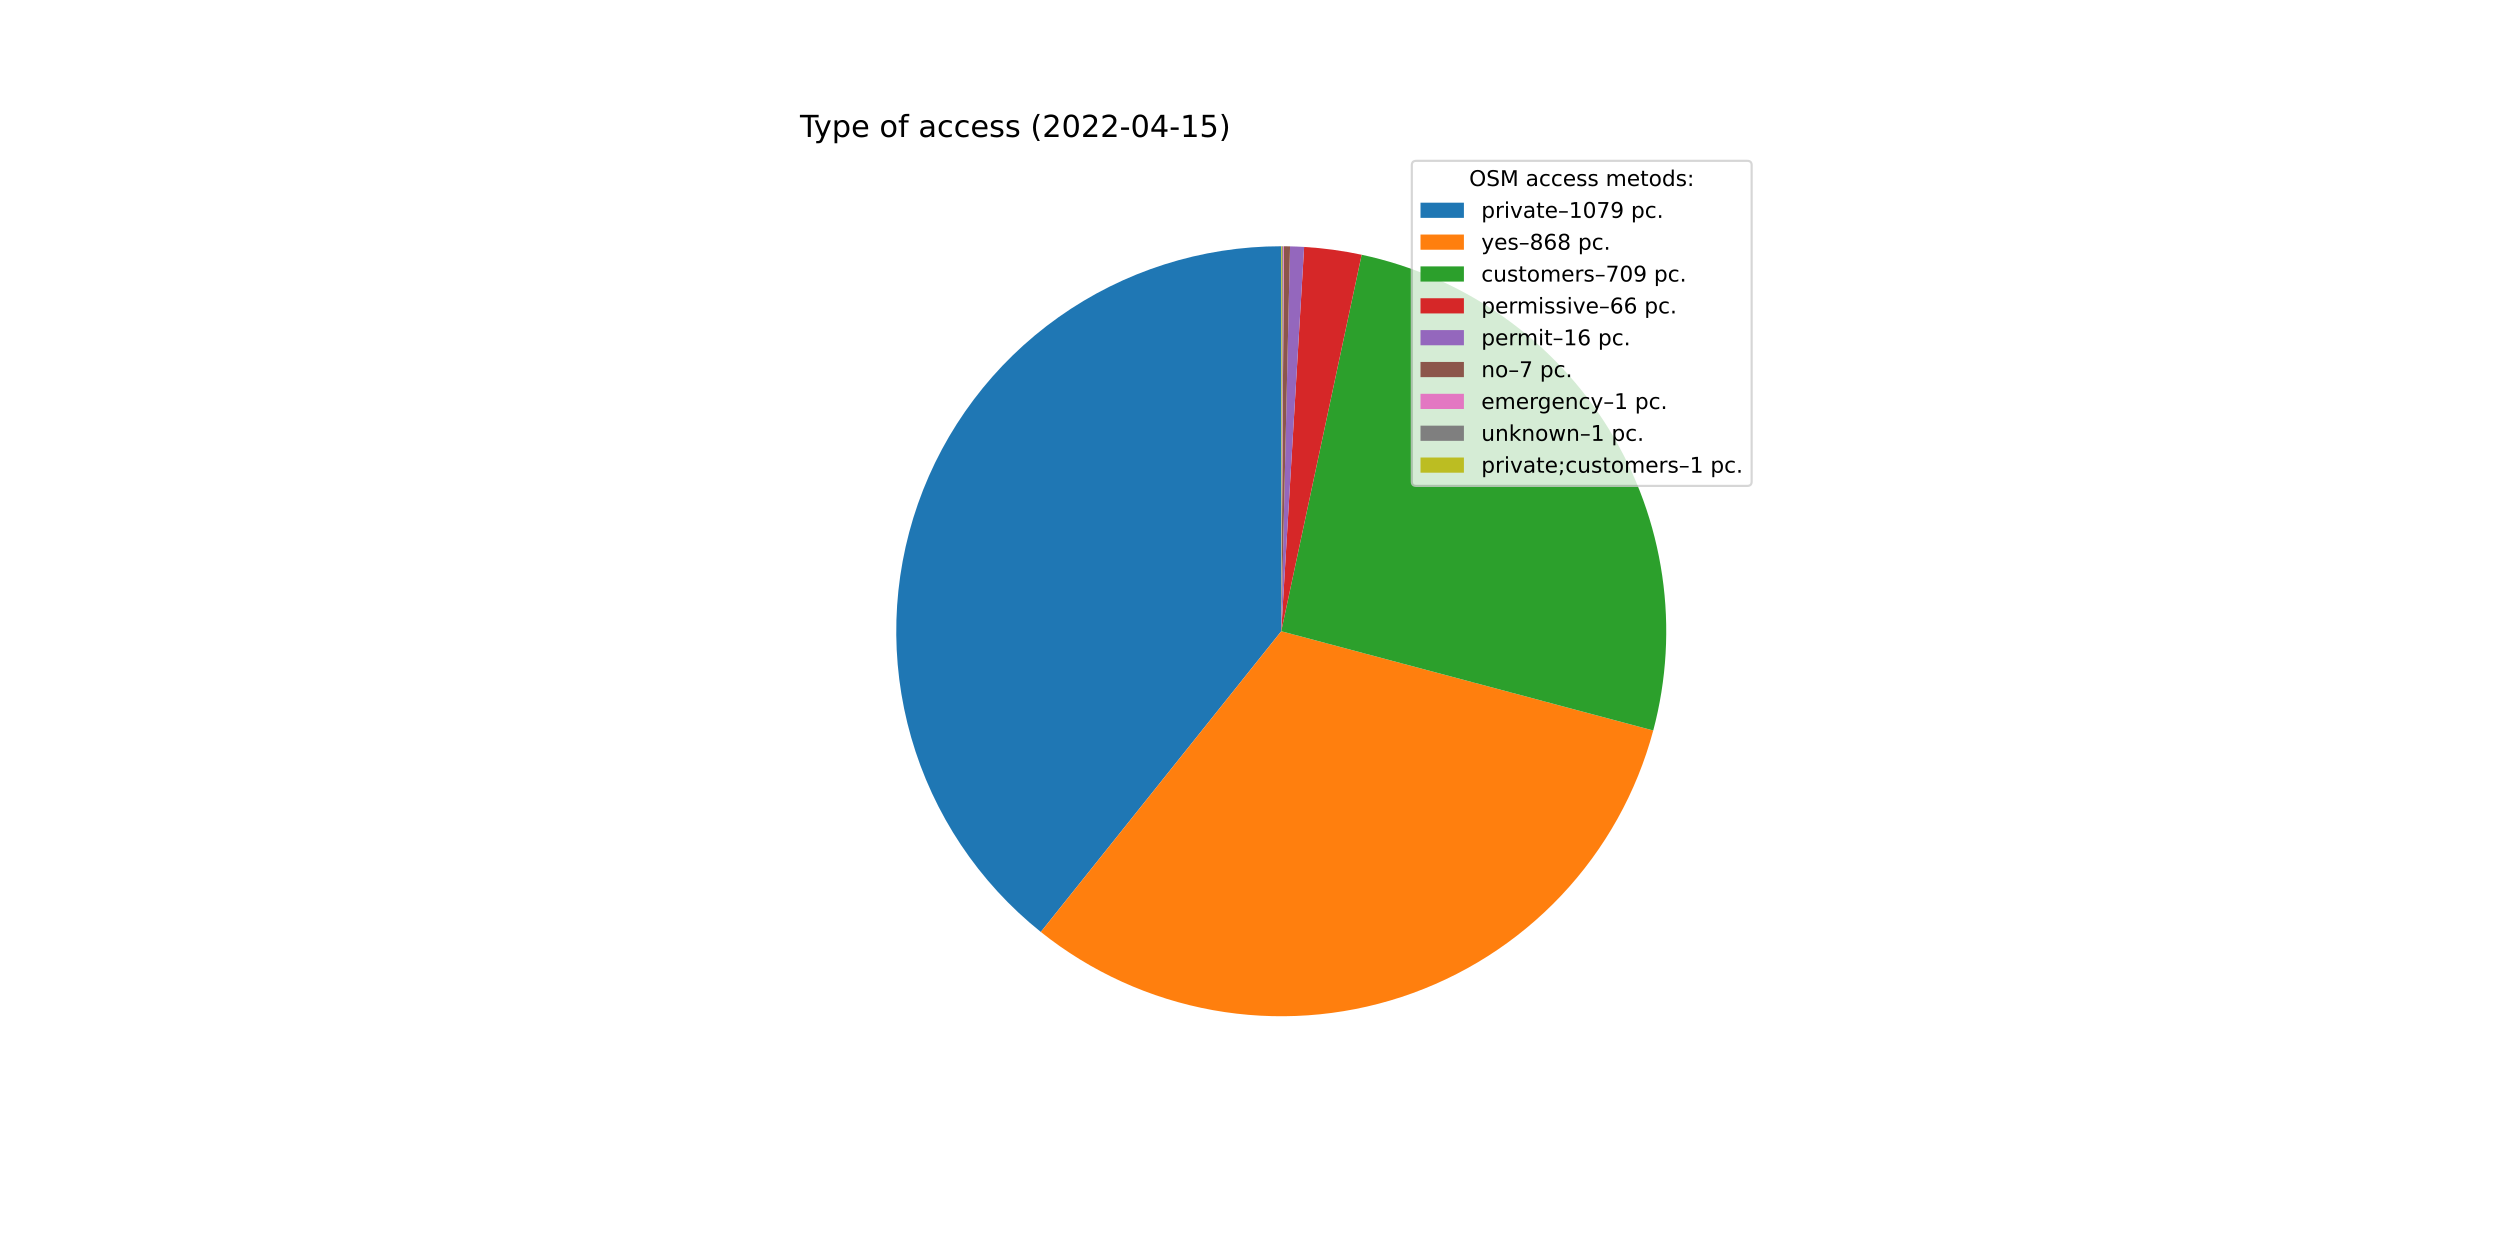
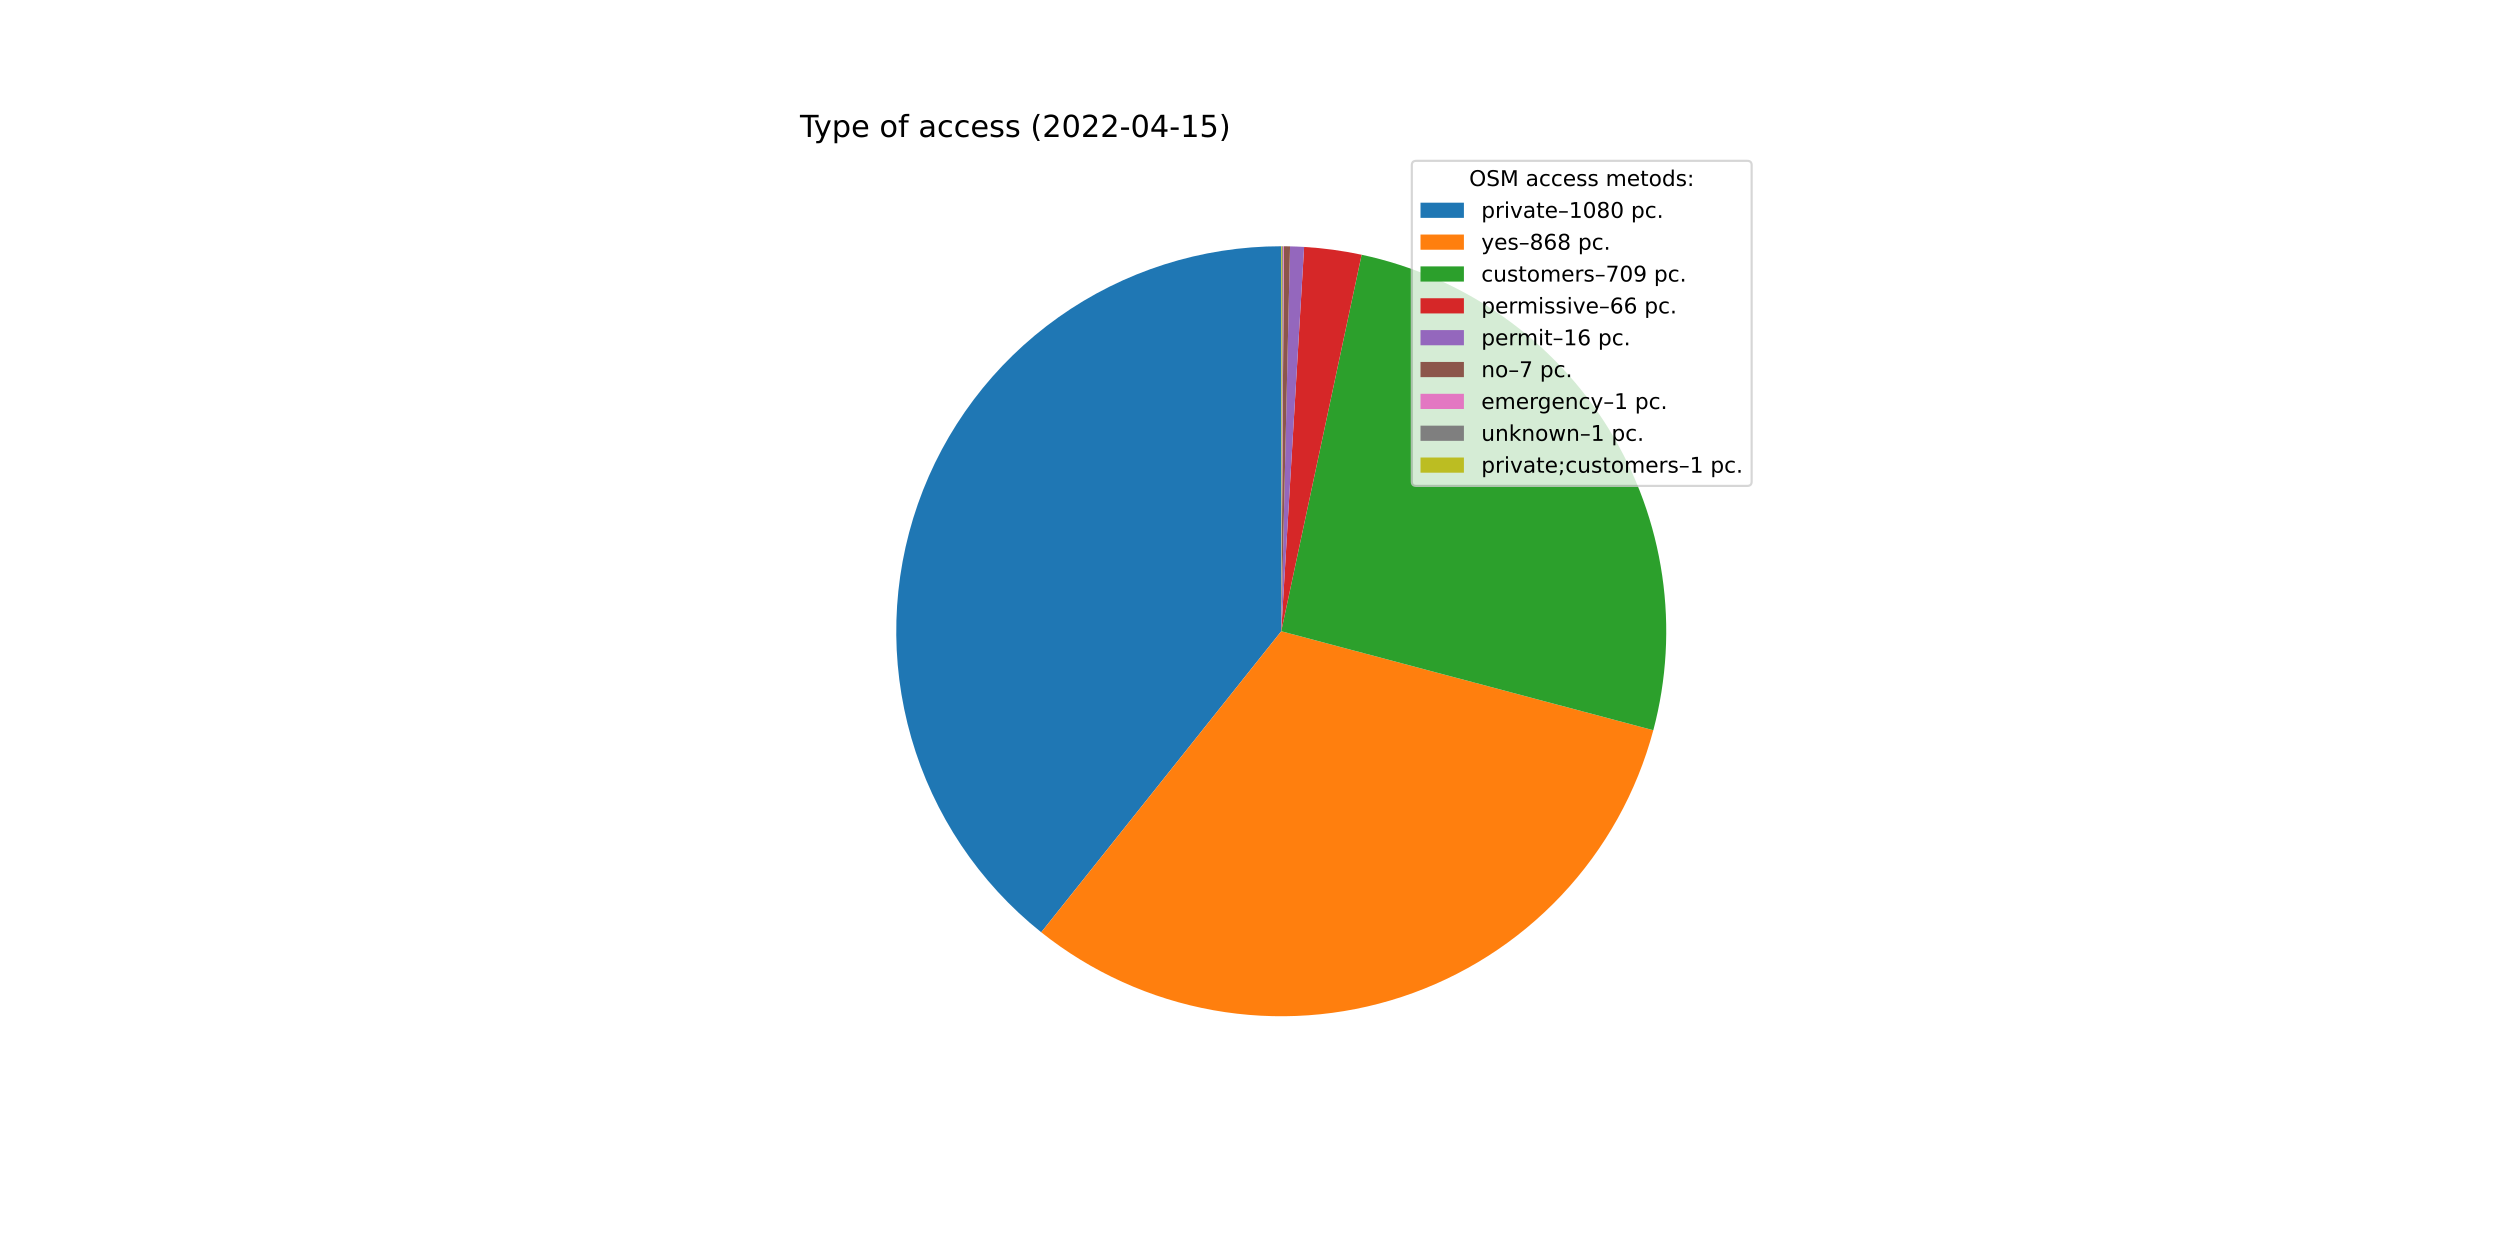
<svg xmlns="http://www.w3.org/2000/svg" xmlns:xlink="http://www.w3.org/1999/xlink" width="1152pt" height="576pt" viewBox="0 0 1152 576" version="1.1">
  <defs>
    <style type="text/css">*{stroke-linejoin: round; stroke-linecap: butt}</style>
  </defs>
  <g id="figure_1">
    <g id="patch_1">
      <path d="M 0 576  L 1152 576  L 1152 0  L 0 0  z " style="fill: #ffffff" />
    </g>
    <g id="axes_1">
      <g id="patch_2">
-         <path d="M 590.4 113.472  C 553.64 113.472 517.773 124.897 487.786 146.159  C 457.799 167.422 435.15 197.487 422.986 232.176  C 410.822 266.866 409.736 304.493 419.878 339.826  C 430.019 375.159 450.897 406.482 479.607 429.439  L 590.4 290.88  L 590.4 113.472  z " style="fill: #1f77b4" />
+         <path d="M 590.4 113.472  C 553.619 113.472 517.733 124.91 487.736 146.195  C 457.739 167.48 435.092 197.575 422.945 232.293  C 410.799 267.01 409.744 304.66 419.929 340.003  C 430.113 375.346 451.041 406.662 479.799 429.592  L 590.4 290.88  L 590.4 113.472  z " style="fill: #1f77b4" />
      </g>
      <g id="patch_3">
-         <path d="M 479.607 429.439  C 502.639 447.856 529.905 460.242 558.928 465.474  C 587.951 470.706 617.825 468.619 645.839 459.403  C 673.853 450.188 699.131 434.131 719.38 412.69  C 739.629 391.25 754.215 365.095 761.815 336.601  L 590.4 290.88  L 479.607 429.439  z " style="fill: #ff7f0e" />
+         <path d="M 479.799 429.592  C 502.849 447.971 530.12 460.317 559.139 465.512  C 588.157 470.707 618.018 468.587 646.012 459.346  C 674.006 450.105 699.26 434.031 719.483 412.581  C 739.706 391.131 754.267 364.975 761.846 336.486  L 590.4 290.88  L 479.799 429.592  z " style="fill: #ff7f0e" />
      </g>
      <g id="patch_4">
-         <path d="M 761.815 336.601  C 768.013 313.365 769.422 289.11 765.956 265.313  C 762.49 241.516 754.222 218.67 741.655 198.167  C 729.087 177.664 712.481 159.929 692.848 146.042  C 673.215 132.155 650.962 122.404 627.444 117.383  L 590.4 290.88  L 761.815 336.601  z " style="fill: #2ca02c" />
+         <path d="M 761.846 336.486  C 768.026 313.255 769.419 289.008 765.943 265.222  C 762.466 241.435 754.191 218.602 741.62 198.111  C 729.05 177.62 712.445 159.897 692.816 146.019  C 673.187 132.142 650.94 122.397 627.431 117.38  L 590.4 290.88  L 761.846 336.486  z " style="fill: #2ca02c" />
      </g>
      <g id="patch_5">
-         <path d="M 627.444 117.383  C 623.08 116.451 618.682 115.684 614.26 115.084  C 609.838 114.484 605.395 114.051 600.94 113.785  L 590.4 290.88  L 627.444 117.383  z " style="fill: #d62728" />
+         <path d="M 627.431 117.38  C 623.068 116.449 618.672 115.682 614.251 115.083  C 609.831 114.483 605.389 114.05 600.936 113.785  L 590.4 290.88  L 627.431 117.38  z " style="fill: #d62728" />
      </g>
      <g id="patch_6">
-         <path d="M 600.94 113.785  C 599.861 113.721 598.78 113.667 597.699 113.622  C 596.619 113.578 595.537 113.543 594.456 113.518  L 590.4 290.88  L 600.94 113.785  z " style="fill: #9467bd" />
+         <path d="M 600.936 113.785  C 599.857 113.721 598.777 113.667 597.697 113.622  C 596.616 113.578 595.536 113.543 594.455 113.518  L 590.4 290.88  L 600.936 113.785  z " style="fill: #9467bd" />
      </g>
      <g id="patch_7">
-         <path d="M 594.456 113.518  C 593.983 113.508 593.51 113.499 593.037 113.492  C 592.563 113.485 592.09 113.479 591.617 113.476  L 590.4 290.88  L 594.456 113.518  z " style="fill: #8c564b" />
+         <path d="M 594.455 113.518  C 593.982 113.508 593.509 113.499 593.036 113.492  C 592.563 113.485 592.089 113.479 591.616 113.476  L 590.4 290.88  L 594.455 113.518  z " style="fill: #8c564b" />
      </g>
      <g id="patch_8">
-         <path d="M 591.617 113.476  C 591.549 113.476 591.482 113.475 591.414 113.475  C 591.346 113.475 591.279 113.474 591.211 113.474  L 590.4 290.88  L 591.617 113.476  z " style="fill: #e377c2" />
+         <path d="M 591.616 113.476  C 591.549 113.476 591.481 113.475 591.414 113.475  C 591.346 113.475 591.279 113.474 591.211 113.474  L 590.4 290.88  L 591.616 113.476  z " style="fill: #e377c2" />
      </g>
      <g id="patch_9">
-         <path d="M 591.211 113.474  C 591.144 113.474 591.076 113.473 591.008 113.473  C 590.941 113.473 590.873 113.473 590.806 113.472  L 590.4 290.88  L 591.211 113.474  z " style="fill: #7f7f7f" />
+         <path d="M 591.211 113.474  C 591.143 113.474 591.076 113.473 591.008 113.473  C 590.941 113.473 590.873 113.473 590.805 113.472  L 590.4 290.88  L 591.211 113.474  z " style="fill: #7f7f7f" />
      </g>
      <g id="patch_10">
-         <path d="M 590.806 113.472  C 590.738 113.472 590.67 113.472 590.603 113.472  C 590.535 113.472 590.468 113.472 590.4 113.472  L 590.4 290.88  L 590.806 113.472  z " style="fill: #bcbd22" />
+         <path d="M 590.805 113.472  C 590.738 113.472 590.67 113.472 590.603 113.472  C 590.535 113.472 590.468 113.472 590.4 113.472  L 590.4 290.88  L 590.805 113.472  z " style="fill: #bcbd22" />
      </g>
      <g id="matplotlib.axis_1" />
      <g id="matplotlib.axis_2" />
      <g id="text_1">
        <g transform="translate(368.64 63.12)scale(0.14 -0.14)">
          <defs>
            <path id="DejaVuSans-54" d="M -19 4666  L 3928 4666  L 3928 4134  L 2272 4134  L 2272 0  L 1638 0  L 1638 4134  L -19 4134  L -19 4666  z " transform="scale(0.015625)" />
            <path id="DejaVuSans-79" d="M 2059 -325  Q 1816 -950 1584 -1140  Q 1353 -1331 966 -1331  L 506 -1331  L 506 -850  L 844 -850  Q 1081 -850 1212 -737  Q 1344 -625 1503 -206  L 1606 56  L 191 3500  L 800 3500  L 1894 763  L 2988 3500  L 3597 3500  L 2059 -325  z " transform="scale(0.015625)" />
            <path id="DejaVuSans-70" d="M 1159 525  L 1159 -1331  L 581 -1331  L 581 3500  L 1159 3500  L 1159 2969  Q 1341 3281 1617 3432  Q 1894 3584 2278 3584  Q 2916 3584 3314 3078  Q 3713 2572 3713 1747  Q 3713 922 3314 415  Q 2916 -91 2278 -91  Q 1894 -91 1617 61  Q 1341 213 1159 525  z M 3116 1747  Q 3116 2381 2855 2742  Q 2594 3103 2138 3103  Q 1681 3103 1420 2742  Q 1159 2381 1159 1747  Q 1159 1113 1420 752  Q 1681 391 2138 391  Q 2594 391 2855 752  Q 3116 1113 3116 1747  z " transform="scale(0.015625)" />
            <path id="DejaVuSans-65" d="M 3597 1894  L 3597 1613  L 953 1613  Q 991 1019 1311 708  Q 1631 397 2203 397  Q 2534 397 2845 478  Q 3156 559 3463 722  L 3463 178  Q 3153 47 2828 -22  Q 2503 -91 2169 -91  Q 1331 -91 842 396  Q 353 884 353 1716  Q 353 2575 817 3079  Q 1281 3584 2069 3584  Q 2775 3584 3186 3129  Q 3597 2675 3597 1894  z M 3022 2063  Q 3016 2534 2758 2815  Q 2500 3097 2075 3097  Q 1594 3097 1305 2825  Q 1016 2553 972 2059  L 3022 2063  z " transform="scale(0.015625)" />
            <path id="DejaVuSans-20" transform="scale(0.015625)" />
            <path id="DejaVuSans-6f" d="M 1959 3097  Q 1497 3097 1228 2736  Q 959 2375 959 1747  Q 959 1119 1226 758  Q 1494 397 1959 397  Q 2419 397 2687 759  Q 2956 1122 2956 1747  Q 2956 2369 2687 2733  Q 2419 3097 1959 3097  z M 1959 3584  Q 2709 3584 3137 3096  Q 3566 2609 3566 1747  Q 3566 888 3137 398  Q 2709 -91 1959 -91  Q 1206 -91 779 398  Q 353 888 353 1747  Q 353 2609 779 3096  Q 1206 3584 1959 3584  z " transform="scale(0.015625)" />
            <path id="DejaVuSans-66" d="M 2375 4863  L 2375 4384  L 1825 4384  Q 1516 4384 1395 4259  Q 1275 4134 1275 3809  L 1275 3500  L 2222 3500  L 2222 3053  L 1275 3053  L 1275 0  L 697 0  L 697 3053  L 147 3053  L 147 3500  L 697 3500  L 697 3744  Q 697 4328 969 4595  Q 1241 4863 1831 4863  L 2375 4863  z " transform="scale(0.015625)" />
            <path id="DejaVuSans-61" d="M 2194 1759  Q 1497 1759 1228 1600  Q 959 1441 959 1056  Q 959 750 1161 570  Q 1363 391 1709 391  Q 2188 391 2477 730  Q 2766 1069 2766 1631  L 2766 1759  L 2194 1759  z M 3341 1997  L 3341 0  L 2766 0  L 2766 531  Q 2569 213 2275 61  Q 1981 -91 1556 -91  Q 1019 -91 701 211  Q 384 513 384 1019  Q 384 1609 779 1909  Q 1175 2209 1959 2209  L 2766 2209  L 2766 2266  Q 2766 2663 2505 2880  Q 2244 3097 1772 3097  Q 1472 3097 1187 3025  Q 903 2953 641 2809  L 641 3341  Q 956 3463 1253 3523  Q 1550 3584 1831 3584  Q 2591 3584 2966 3190  Q 3341 2797 3341 1997  z " transform="scale(0.015625)" />
            <path id="DejaVuSans-63" d="M 3122 3366  L 3122 2828  Q 2878 2963 2633 3030  Q 2388 3097 2138 3097  Q 1578 3097 1268 2742  Q 959 2388 959 1747  Q 959 1106 1268 751  Q 1578 397 2138 397  Q 2388 397 2633 464  Q 2878 531 3122 666  L 3122 134  Q 2881 22 2623 -34  Q 2366 -91 2075 -91  Q 1284 -91 818 406  Q 353 903 353 1747  Q 353 2603 823 3093  Q 1294 3584 2113 3584  Q 2378 3584 2631 3529  Q 2884 3475 3122 3366  z " transform="scale(0.015625)" />
            <path id="DejaVuSans-73" d="M 2834 3397  L 2834 2853  Q 2591 2978 2328 3040  Q 2066 3103 1784 3103  Q 1356 3103 1142 2972  Q 928 2841 928 2578  Q 928 2378 1081 2264  Q 1234 2150 1697 2047  L 1894 2003  Q 2506 1872 2764 1633  Q 3022 1394 3022 966  Q 3022 478 2636 193  Q 2250 -91 1575 -91  Q 1294 -91 989 -36  Q 684 19 347 128  L 347 722  Q 666 556 975 473  Q 1284 391 1588 391  Q 1994 391 2212 530  Q 2431 669 2431 922  Q 2431 1156 2273 1281  Q 2116 1406 1581 1522  L 1381 1569  Q 847 1681 609 1914  Q 372 2147 372 2553  Q 372 3047 722 3315  Q 1072 3584 1716 3584  Q 2034 3584 2315 3537  Q 2597 3491 2834 3397  z " transform="scale(0.015625)" />
            <path id="DejaVuSans-28" d="M 1984 4856  Q 1566 4138 1362 3434  Q 1159 2731 1159 2009  Q 1159 1288 1364 580  Q 1569 -128 1984 -844  L 1484 -844  Q 1016 -109 783 600  Q 550 1309 550 2009  Q 550 2706 781 3412  Q 1013 4119 1484 4856  L 1984 4856  z " transform="scale(0.015625)" />
            <path id="DejaVuSans-32" d="M 1228 531  L 3431 531  L 3431 0  L 469 0  L 469 531  Q 828 903 1448 1529  Q 2069 2156 2228 2338  Q 2531 2678 2651 2914  Q 2772 3150 2772 3378  Q 2772 3750 2511 3984  Q 2250 4219 1831 4219  Q 1534 4219 1204 4116  Q 875 4013 500 3803  L 500 4441  Q 881 4594 1212 4672  Q 1544 4750 1819 4750  Q 2544 4750 2975 4387  Q 3406 4025 3406 3419  Q 3406 3131 3298 2873  Q 3191 2616 2906 2266  Q 2828 2175 2409 1742  Q 1991 1309 1228 531  z " transform="scale(0.015625)" />
            <path id="DejaVuSans-30" d="M 2034 4250  Q 1547 4250 1301 3770  Q 1056 3291 1056 2328  Q 1056 1369 1301 889  Q 1547 409 2034 409  Q 2525 409 2770 889  Q 3016 1369 3016 2328  Q 3016 3291 2770 3770  Q 2525 4250 2034 4250  z M 2034 4750  Q 2819 4750 3233 4129  Q 3647 3509 3647 2328  Q 3647 1150 3233 529  Q 2819 -91 2034 -91  Q 1250 -91 836 529  Q 422 1150 422 2328  Q 422 3509 836 4129  Q 1250 4750 2034 4750  z " transform="scale(0.015625)" />
            <path id="DejaVuSans-2d" d="M 313 2009  L 1997 2009  L 1997 1497  L 313 1497  L 313 2009  z " transform="scale(0.015625)" />
            <path id="DejaVuSans-34" d="M 2419 4116  L 825 1625  L 2419 1625  L 2419 4116  z M 2253 4666  L 3047 4666  L 3047 1625  L 3713 1625  L 3713 1100  L 3047 1100  L 3047 0  L 2419 0  L 2419 1100  L 313 1100  L 313 1709  L 2253 4666  z " transform="scale(0.015625)" />
            <path id="DejaVuSans-31" d="M 794 531  L 1825 531  L 1825 4091  L 703 3866  L 703 4441  L 1819 4666  L 2450 4666  L 2450 531  L 3481 531  L 3481 0  L 794 0  L 794 531  z " transform="scale(0.015625)" />
            <path id="DejaVuSans-35" d="M 691 4666  L 3169 4666  L 3169 4134  L 1269 4134  L 1269 2991  Q 1406 3038 1543 3061  Q 1681 3084 1819 3084  Q 2600 3084 3056 2656  Q 3513 2228 3513 1497  Q 3513 744 3044 326  Q 2575 -91 1722 -91  Q 1428 -91 1123 -41  Q 819 9 494 109  L 494 744  Q 775 591 1075 516  Q 1375 441 1709 441  Q 2250 441 2565 725  Q 2881 1009 2881 1497  Q 2881 1984 2565 2268  Q 2250 2553 1709 2553  Q 1456 2553 1204 2497  Q 953 2441 691 2322  L 691 4666  z " transform="scale(0.015625)" />
            <path id="DejaVuSans-29" d="M 513 4856  L 1013 4856  Q 1481 4119 1714 3412  Q 1947 2706 1947 2009  Q 1947 1309 1714 600  Q 1481 -109 1013 -844  L 513 -844  Q 928 -128 1133 580  Q 1338 1288 1338 2009  Q 1338 2731 1133 3434  Q 928 4138 513 4856  z " transform="scale(0.015625)" />
          </defs>
          <use xlink:href="#DejaVuSans-54" />
          <use xlink:href="#DejaVuSans-79" x="45.459" />
          <use xlink:href="#DejaVuSans-70" x="104.639" />
          <use xlink:href="#DejaVuSans-65" x="168.115" />
          <use xlink:href="#DejaVuSans-20" x="229.639" />
          <use xlink:href="#DejaVuSans-6f" x="261.426" />
          <use xlink:href="#DejaVuSans-66" x="322.607" />
          <use xlink:href="#DejaVuSans-20" x="357.812" />
          <use xlink:href="#DejaVuSans-61" x="389.6" />
          <use xlink:href="#DejaVuSans-63" x="450.879" />
          <use xlink:href="#DejaVuSans-63" x="505.859" />
          <use xlink:href="#DejaVuSans-65" x="560.84" />
          <use xlink:href="#DejaVuSans-73" x="622.363" />
          <use xlink:href="#DejaVuSans-73" x="674.463" />
          <use xlink:href="#DejaVuSans-20" x="726.562" />
          <use xlink:href="#DejaVuSans-28" x="758.35" />
          <use xlink:href="#DejaVuSans-32" x="797.363" />
          <use xlink:href="#DejaVuSans-30" x="860.986" />
          <use xlink:href="#DejaVuSans-32" x="924.609" />
          <use xlink:href="#DejaVuSans-32" x="988.232" />
          <use xlink:href="#DejaVuSans-2d" x="1051.855" />
          <use xlink:href="#DejaVuSans-30" x="1087.939" />
          <use xlink:href="#DejaVuSans-34" x="1151.562" />
          <use xlink:href="#DejaVuSans-2d" x="1215.186" />
          <use xlink:href="#DejaVuSans-31" x="1251.27" />
          <use xlink:href="#DejaVuSans-35" x="1314.893" />
          <use xlink:href="#DejaVuSans-29" x="1378.516" />
        </g>
      </g>
      <g id="legend_1">
        <g id="patch_11">
          <path d="M 652.569 223.901  L 805.16 223.901  Q 807.16 223.901 807.16 221.901  L 807.16 76.12  Q 807.16 74.12 805.16 74.12  L 652.569 74.12  Q 650.569 74.12 650.569 76.12  L 650.569 221.901  Q 650.569 223.901 652.569 223.901  z " style="fill: #ffffff; opacity: 0.8; stroke: #cccccc; stroke-linejoin: miter" />
        </g>
        <g id="text_2">
          <g transform="translate(676.9842 85.71844)scale(0.1 -0.1)">
            <defs>
              <path id="DejaVuSans-4f" d="M 2522 4238  Q 1834 4238 1429 3725  Q 1025 3213 1025 2328  Q 1025 1447 1429 934  Q 1834 422 2522 422  Q 3209 422 3611 934  Q 4013 1447 4013 2328  Q 4013 3213 3611 3725  Q 3209 4238 2522 4238  z M 2522 4750  Q 3503 4750 4090 4092  Q 4678 3434 4678 2328  Q 4678 1225 4090 567  Q 3503 -91 2522 -91  Q 1538 -91 948 565  Q 359 1222 359 2328  Q 359 3434 948 4092  Q 1538 4750 2522 4750  z " transform="scale(0.015625)" />
              <path id="DejaVuSans-53" d="M 3425 4513  L 3425 3897  Q 3066 4069 2747 4153  Q 2428 4238 2131 4238  Q 1616 4238 1336 4038  Q 1056 3838 1056 3469  Q 1056 3159 1242 3001  Q 1428 2844 1947 2747  L 2328 2669  Q 3034 2534 3370 2195  Q 3706 1856 3706 1288  Q 3706 609 3251 259  Q 2797 -91 1919 -91  Q 1588 -91 1214 -16  Q 841 59 441 206  L 441 856  Q 825 641 1194 531  Q 1563 422 1919 422  Q 2459 422 2753 634  Q 3047 847 3047 1241  Q 3047 1584 2836 1778  Q 2625 1972 2144 2069  L 1759 2144  Q 1053 2284 737 2584  Q 422 2884 422 3419  Q 422 4038 858 4394  Q 1294 4750 2059 4750  Q 2388 4750 2728 4690  Q 3069 4631 3425 4513  z " transform="scale(0.015625)" />
              <path id="DejaVuSans-4d" d="M 628 4666  L 1569 4666  L 2759 1491  L 3956 4666  L 4897 4666  L 4897 0  L 4281 0  L 4281 4097  L 3078 897  L 2444 897  L 1241 4097  L 1241 0  L 628 0  L 628 4666  z " transform="scale(0.015625)" />
              <path id="DejaVuSans-6d" d="M 3328 2828  Q 3544 3216 3844 3400  Q 4144 3584 4550 3584  Q 5097 3584 5394 3201  Q 5691 2819 5691 2113  L 5691 0  L 5113 0  L 5113 2094  Q 5113 2597 4934 2840  Q 4756 3084 4391 3084  Q 3944 3084 3684 2787  Q 3425 2491 3425 1978  L 3425 0  L 2847 0  L 2847 2094  Q 2847 2600 2669 2842  Q 2491 3084 2119 3084  Q 1678 3084 1418 2786  Q 1159 2488 1159 1978  L 1159 0  L 581 0  L 581 3500  L 1159 3500  L 1159 2956  Q 1356 3278 1631 3431  Q 1906 3584 2284 3584  Q 2666 3584 2933 3390  Q 3200 3197 3328 2828  z " transform="scale(0.015625)" />
              <path id="DejaVuSans-74" d="M 1172 4494  L 1172 3500  L 2356 3500  L 2356 3053  L 1172 3053  L 1172 1153  Q 1172 725 1289 603  Q 1406 481 1766 481  L 2356 481  L 2356 0  L 1766 0  Q 1100 0 847 248  Q 594 497 594 1153  L 594 3053  L 172 3053  L 172 3500  L 594 3500  L 594 4494  L 1172 4494  z " transform="scale(0.015625)" />
              <path id="DejaVuSans-64" d="M 2906 2969  L 2906 4863  L 3481 4863  L 3481 0  L 2906 0  L 2906 525  Q 2725 213 2448 61  Q 2172 -91 1784 -91  Q 1150 -91 751 415  Q 353 922 353 1747  Q 353 2572 751 3078  Q 1150 3584 1784 3584  Q 2172 3584 2448 3432  Q 2725 3281 2906 2969  z M 947 1747  Q 947 1113 1208 752  Q 1469 391 1925 391  Q 2381 391 2643 752  Q 2906 1113 2906 1747  Q 2906 2381 2643 2742  Q 2381 3103 1925 3103  Q 1469 3103 1208 2742  Q 947 2381 947 1747  z " transform="scale(0.015625)" />
              <path id="DejaVuSans-3a" d="M 750 794  L 1409 794  L 1409 0  L 750 0  L 750 794  z M 750 3309  L 1409 3309  L 1409 2516  L 750 2516  L 750 3309  z " transform="scale(0.015625)" />
            </defs>
            <use xlink:href="#DejaVuSans-4f" />
            <use xlink:href="#DejaVuSans-53" x="78.711" />
            <use xlink:href="#DejaVuSans-4d" x="142.188" />
            <use xlink:href="#DejaVuSans-20" x="228.467" />
            <use xlink:href="#DejaVuSans-61" x="260.254" />
            <use xlink:href="#DejaVuSans-63" x="321.533" />
            <use xlink:href="#DejaVuSans-63" x="376.514" />
            <use xlink:href="#DejaVuSans-65" x="431.494" />
            <use xlink:href="#DejaVuSans-73" x="493.018" />
            <use xlink:href="#DejaVuSans-73" x="545.117" />
            <use xlink:href="#DejaVuSans-20" x="597.217" />
            <use xlink:href="#DejaVuSans-6d" x="629.004" />
            <use xlink:href="#DejaVuSans-65" x="726.416" />
            <use xlink:href="#DejaVuSans-74" x="787.939" />
            <use xlink:href="#DejaVuSans-6f" x="827.148" />
            <use xlink:href="#DejaVuSans-64" x="888.33" />
            <use xlink:href="#DejaVuSans-73" x="951.807" />
            <use xlink:href="#DejaVuSans-3a" x="1003.906" />
          </g>
        </g>
        <g id="patch_12">
          <path d="M 654.569 100.397  L 674.569 100.397  L 674.569 93.397  L 654.569 93.397  z " style="fill: #1f77b4" />
        </g>
        <g id="text_3">
          <g transform="translate(682.5694 100.3966)scale(0.1 -0.1)">
            <defs>
              <path id="DejaVuSans-72" d="M 2631 2963  Q 2534 3019 2420 3045  Q 2306 3072 2169 3072  Q 1681 3072 1420 2755  Q 1159 2438 1159 1844  L 1159 0  L 581 0  L 581 3500  L 1159 3500  L 1159 2956  Q 1341 3275 1631 3429  Q 1922 3584 2338 3584  Q 2397 3584 2469 3576  Q 2541 3569 2628 3553  L 2631 2963  z " transform="scale(0.015625)" />
              <path id="DejaVuSans-69" d="M 603 3500  L 1178 3500  L 1178 0  L 603 0  L 603 3500  z M 603 4863  L 1178 4863  L 1178 4134  L 603 4134  L 603 4863  z " transform="scale(0.015625)" />
              <path id="DejaVuSans-76" d="M 191 3500  L 800 3500  L 1894 563  L 2988 3500  L 3597 3500  L 2284 0  L 1503 0  L 191 3500  z " transform="scale(0.015625)" />
              <path id="DejaVuSans-2013" d="M 313 1978  L 2888 1978  L 2888 1528  L 313 1528  L 313 1978  z " transform="scale(0.015625)" />
-               <path id="DejaVuSans-37" d="M 525 4666  L 3525 4666  L 3525 4397  L 1831 0  L 1172 0  L 2766 4134  L 525 4134  L 525 4666  z " transform="scale(0.015625)" />
-               <path id="DejaVuSans-39" d="M 703 97  L 703 672  Q 941 559 1184 500  Q 1428 441 1663 441  Q 2288 441 2617 861  Q 2947 1281 2994 2138  Q 2813 1869 2534 1725  Q 2256 1581 1919 1581  Q 1219 1581 811 2004  Q 403 2428 403 3163  Q 403 3881 828 4315  Q 1253 4750 1959 4750  Q 2769 4750 3195 4129  Q 3622 3509 3622 2328  Q 3622 1225 3098 567  Q 2575 -91 1691 -91  Q 1453 -91 1209 -44  Q 966 3 703 97  z M 1959 2075  Q 2384 2075 2632 2365  Q 2881 2656 2881 3163  Q 2881 3666 2632 3958  Q 2384 4250 1959 4250  Q 1534 4250 1286 3958  Q 1038 3666 1038 3163  Q 1038 2656 1286 2365  Q 1534 2075 1959 2075  z " transform="scale(0.015625)" />
+               <path id="DejaVuSans-38" d="M 2034 2216  Q 1584 2216 1326 1975  Q 1069 1734 1069 1313  Q 1069 891 1326 650  Q 1584 409 2034 409  Q 2484 409 2743 651  Q 3003 894 3003 1313  Q 3003 1734 2745 1975  Q 2488 2216 2034 2216  z M 1403 2484  Q 997 2584 770 2862  Q 544 3141 544 3541  Q 544 4100 942 4425  Q 1341 4750 2034 4750  Q 2731 4750 3128 4425  Q 3525 4100 3525 3541  Q 3525 3141 3298 2862  Q 3072 2584 2669 2484  Q 3125 2378 3379 2068  Q 3634 1759 3634 1313  Q 3634 634 3220 271  Q 2806 -91 2034 -91  Q 1263 -91 848 271  Q 434 634 434 1313  Q 434 1759 690 2068  Q 947 2378 1403 2484  z M 1172 3481  Q 1172 3119 1398 2916  Q 1625 2713 2034 2713  Q 2441 2713 2670 2916  Q 2900 3119 2900 3481  Q 2900 3844 2670 4047  Q 2441 4250 2034 4250  Q 1625 4250 1398 4047  Q 1172 3844 1172 3481  z " transform="scale(0.015625)" />
              <path id="DejaVuSans-2e" d="M 684 794  L 1344 794  L 1344 0  L 684 0  L 684 794  z " transform="scale(0.015625)" />
            </defs>
            <use xlink:href="#DejaVuSans-70" />
            <use xlink:href="#DejaVuSans-72" x="63.477" />
            <use xlink:href="#DejaVuSans-69" x="104.59" />
            <use xlink:href="#DejaVuSans-76" x="132.373" />
            <use xlink:href="#DejaVuSans-61" x="191.553" />
            <use xlink:href="#DejaVuSans-74" x="252.832" />
            <use xlink:href="#DejaVuSans-65" x="292.041" />
            <use xlink:href="#DejaVuSans-2013" x="353.564" />
            <use xlink:href="#DejaVuSans-31" x="403.564" />
            <use xlink:href="#DejaVuSans-30" x="467.188" />
-             <use xlink:href="#DejaVuSans-37" x="530.811" />
-             <use xlink:href="#DejaVuSans-39" x="594.434" />
+             <use xlink:href="#DejaVuSans-38" x="530.811" />
+             <use xlink:href="#DejaVuSans-30" x="594.434" />
            <use xlink:href="#DejaVuSans-20" x="658.057" />
            <use xlink:href="#DejaVuSans-70" x="689.844" />
            <use xlink:href="#DejaVuSans-63" x="753.32" />
            <use xlink:href="#DejaVuSans-2e" x="808.301" />
          </g>
        </g>
        <g id="patch_13">
          <path d="M 654.569 115.075  L 674.569 115.075  L 674.569 108.075  L 654.569 108.075  z " style="fill: #ff7f0e" />
        </g>
        <g id="text_4">
          <g transform="translate(682.5694 115.0747)scale(0.1 -0.1)">
            <defs>
-               <path id="DejaVuSans-38" d="M 2034 2216  Q 1584 2216 1326 1975  Q 1069 1734 1069 1313  Q 1069 891 1326 650  Q 1584 409 2034 409  Q 2484 409 2743 651  Q 3003 894 3003 1313  Q 3003 1734 2745 1975  Q 2488 2216 2034 2216  z M 1403 2484  Q 997 2584 770 2862  Q 544 3141 544 3541  Q 544 4100 942 4425  Q 1341 4750 2034 4750  Q 2731 4750 3128 4425  Q 3525 4100 3525 3541  Q 3525 3141 3298 2862  Q 3072 2584 2669 2484  Q 3125 2378 3379 2068  Q 3634 1759 3634 1313  Q 3634 634 3220 271  Q 2806 -91 2034 -91  Q 1263 -91 848 271  Q 434 634 434 1313  Q 434 1759 690 2068  Q 947 2378 1403 2484  z M 1172 3481  Q 1172 3119 1398 2916  Q 1625 2713 2034 2713  Q 2441 2713 2670 2916  Q 2900 3119 2900 3481  Q 2900 3844 2670 4047  Q 2441 4250 2034 4250  Q 1625 4250 1398 4047  Q 1172 3844 1172 3481  z " transform="scale(0.015625)" />
              <path id="DejaVuSans-36" d="M 2113 2584  Q 1688 2584 1439 2293  Q 1191 2003 1191 1497  Q 1191 994 1439 701  Q 1688 409 2113 409  Q 2538 409 2786 701  Q 3034 994 3034 1497  Q 3034 2003 2786 2293  Q 2538 2584 2113 2584  z M 3366 4563  L 3366 3988  Q 3128 4100 2886 4159  Q 2644 4219 2406 4219  Q 1781 4219 1451 3797  Q 1122 3375 1075 2522  Q 1259 2794 1537 2939  Q 1816 3084 2150 3084  Q 2853 3084 3261 2657  Q 3669 2231 3669 1497  Q 3669 778 3244 343  Q 2819 -91 2113 -91  Q 1303 -91 875 529  Q 447 1150 447 2328  Q 447 3434 972 4092  Q 1497 4750 2381 4750  Q 2619 4750 2861 4703  Q 3103 4656 3366 4563  z " transform="scale(0.015625)" />
            </defs>
            <use xlink:href="#DejaVuSans-79" />
            <use xlink:href="#DejaVuSans-65" x="59.18" />
            <use xlink:href="#DejaVuSans-73" x="120.703" />
            <use xlink:href="#DejaVuSans-2013" x="172.803" />
            <use xlink:href="#DejaVuSans-38" x="222.803" />
            <use xlink:href="#DejaVuSans-36" x="286.426" />
            <use xlink:href="#DejaVuSans-38" x="350.049" />
            <use xlink:href="#DejaVuSans-20" x="413.672" />
            <use xlink:href="#DejaVuSans-70" x="445.459" />
            <use xlink:href="#DejaVuSans-63" x="508.936" />
            <use xlink:href="#DejaVuSans-2e" x="563.916" />
          </g>
        </g>
        <g id="patch_14">
          <path d="M 654.569 129.753  L 674.569 129.753  L 674.569 122.753  L 654.569 122.753  z " style="fill: #2ca02c" />
        </g>
        <g id="text_5">
          <g transform="translate(682.5694 129.7528)scale(0.1 -0.1)">
            <defs>
              <path id="DejaVuSans-75" d="M 544 1381  L 544 3500  L 1119 3500  L 1119 1403  Q 1119 906 1312 657  Q 1506 409 1894 409  Q 2359 409 2629 706  Q 2900 1003 2900 1516  L 2900 3500  L 3475 3500  L 3475 0  L 2900 0  L 2900 538  Q 2691 219 2414 64  Q 2138 -91 1772 -91  Q 1169 -91 856 284  Q 544 659 544 1381  z M 1991 3584  L 1991 3584  z " transform="scale(0.015625)" />
+               <path id="DejaVuSans-37" d="M 525 4666  L 3525 4666  L 3525 4397  L 1831 0  L 1172 0  L 2766 4134  L 525 4134  L 525 4666  z " transform="scale(0.015625)" />
+               <path id="DejaVuSans-39" d="M 703 97  L 703 672  Q 941 559 1184 500  Q 1428 441 1663 441  Q 2288 441 2617 861  Q 2947 1281 2994 2138  Q 2813 1869 2534 1725  Q 2256 1581 1919 1581  Q 1219 1581 811 2004  Q 403 2428 403 3163  Q 403 3881 828 4315  Q 1253 4750 1959 4750  Q 2769 4750 3195 4129  Q 3622 3509 3622 2328  Q 3622 1225 3098 567  Q 2575 -91 1691 -91  Q 1453 -91 1209 -44  Q 966 3 703 97  z M 1959 2075  Q 2384 2075 2632 2365  Q 2881 2656 2881 3163  Q 2881 3666 2632 3958  Q 2384 4250 1959 4250  Q 1534 4250 1286 3958  Q 1038 3666 1038 3163  Q 1038 2656 1286 2365  Q 1534 2075 1959 2075  z " transform="scale(0.015625)" />
            </defs>
            <use xlink:href="#DejaVuSans-63" />
            <use xlink:href="#DejaVuSans-75" x="54.98" />
            <use xlink:href="#DejaVuSans-73" x="118.359" />
            <use xlink:href="#DejaVuSans-74" x="170.459" />
            <use xlink:href="#DejaVuSans-6f" x="209.668" />
            <use xlink:href="#DejaVuSans-6d" x="270.85" />
            <use xlink:href="#DejaVuSans-65" x="368.262" />
            <use xlink:href="#DejaVuSans-72" x="429.785" />
            <use xlink:href="#DejaVuSans-73" x="470.898" />
            <use xlink:href="#DejaVuSans-2013" x="522.998" />
            <use xlink:href="#DejaVuSans-37" x="572.998" />
            <use xlink:href="#DejaVuSans-30" x="636.621" />
            <use xlink:href="#DejaVuSans-39" x="700.244" />
            <use xlink:href="#DejaVuSans-20" x="763.867" />
            <use xlink:href="#DejaVuSans-70" x="795.654" />
            <use xlink:href="#DejaVuSans-63" x="859.131" />
            <use xlink:href="#DejaVuSans-2e" x="914.111" />
          </g>
        </g>
        <g id="patch_15">
          <path d="M 654.569 144.431  L 674.569 144.431  L 674.569 137.431  L 654.569 137.431  z " style="fill: #d62728" />
        </g>
        <g id="text_6">
          <g transform="translate(682.5694 144.4309)scale(0.1 -0.1)">
            <use xlink:href="#DejaVuSans-70" />
            <use xlink:href="#DejaVuSans-65" x="63.477" />
            <use xlink:href="#DejaVuSans-72" x="125" />
            <use xlink:href="#DejaVuSans-6d" x="164.363" />
            <use xlink:href="#DejaVuSans-69" x="261.775" />
            <use xlink:href="#DejaVuSans-73" x="289.559" />
            <use xlink:href="#DejaVuSans-73" x="341.658" />
            <use xlink:href="#DejaVuSans-69" x="393.758" />
            <use xlink:href="#DejaVuSans-76" x="421.541" />
            <use xlink:href="#DejaVuSans-65" x="480.721" />
            <use xlink:href="#DejaVuSans-2013" x="542.244" />
            <use xlink:href="#DejaVuSans-36" x="592.244" />
            <use xlink:href="#DejaVuSans-36" x="655.867" />
            <use xlink:href="#DejaVuSans-20" x="719.49" />
            <use xlink:href="#DejaVuSans-70" x="751.277" />
            <use xlink:href="#DejaVuSans-63" x="814.754" />
            <use xlink:href="#DejaVuSans-2e" x="869.734" />
          </g>
        </g>
        <g id="patch_16">
          <path d="M 654.569 159.109  L 674.569 159.109  L 674.569 152.109  L 654.569 152.109  z " style="fill: #9467bd" />
        </g>
        <g id="text_7">
          <g transform="translate(682.5694 159.1091)scale(0.1 -0.1)">
            <use xlink:href="#DejaVuSans-70" />
            <use xlink:href="#DejaVuSans-65" x="63.477" />
            <use xlink:href="#DejaVuSans-72" x="125" />
            <use xlink:href="#DejaVuSans-6d" x="164.363" />
            <use xlink:href="#DejaVuSans-69" x="261.775" />
            <use xlink:href="#DejaVuSans-74" x="289.559" />
            <use xlink:href="#DejaVuSans-2013" x="328.768" />
            <use xlink:href="#DejaVuSans-31" x="378.768" />
            <use xlink:href="#DejaVuSans-36" x="442.391" />
            <use xlink:href="#DejaVuSans-20" x="506.014" />
            <use xlink:href="#DejaVuSans-70" x="537.801" />
            <use xlink:href="#DejaVuSans-63" x="601.277" />
            <use xlink:href="#DejaVuSans-2e" x="656.258" />
          </g>
        </g>
        <g id="patch_17">
          <path d="M 654.569 173.787  L 674.569 173.787  L 674.569 166.787  L 654.569 166.787  z " style="fill: #8c564b" />
        </g>
        <g id="text_8">
          <g transform="translate(682.5694 173.7872)scale(0.1 -0.1)">
            <defs>
              <path id="DejaVuSans-6e" d="M 3513 2113  L 3513 0  L 2938 0  L 2938 2094  Q 2938 2591 2744 2837  Q 2550 3084 2163 3084  Q 1697 3084 1428 2787  Q 1159 2491 1159 1978  L 1159 0  L 581 0  L 581 3500  L 1159 3500  L 1159 2956  Q 1366 3272 1645 3428  Q 1925 3584 2291 3584  Q 2894 3584 3203 3211  Q 3513 2838 3513 2113  z " transform="scale(0.015625)" />
            </defs>
            <use xlink:href="#DejaVuSans-6e" />
            <use xlink:href="#DejaVuSans-6f" x="63.379" />
            <use xlink:href="#DejaVuSans-2013" x="124.561" />
            <use xlink:href="#DejaVuSans-37" x="174.561" />
            <use xlink:href="#DejaVuSans-20" x="238.184" />
            <use xlink:href="#DejaVuSans-70" x="269.971" />
            <use xlink:href="#DejaVuSans-63" x="333.447" />
            <use xlink:href="#DejaVuSans-2e" x="388.428" />
          </g>
        </g>
        <g id="patch_18">
          <path d="M 654.569 188.465  L 674.569 188.465  L 674.569 181.465  L 654.569 181.465  z " style="fill: #e377c2" />
        </g>
        <g id="text_9">
          <g transform="translate(682.5694 188.4653)scale(0.1 -0.1)">
            <defs>
              <path id="DejaVuSans-67" d="M 2906 1791  Q 2906 2416 2648 2759  Q 2391 3103 1925 3103  Q 1463 3103 1205 2759  Q 947 2416 947 1791  Q 947 1169 1205 825  Q 1463 481 1925 481  Q 2391 481 2648 825  Q 2906 1169 2906 1791  z M 3481 434  Q 3481 -459 3084 -895  Q 2688 -1331 1869 -1331  Q 1566 -1331 1297 -1286  Q 1028 -1241 775 -1147  L 775 -588  Q 1028 -725 1275 -790  Q 1522 -856 1778 -856  Q 2344 -856 2625 -561  Q 2906 -266 2906 331  L 2906 616  Q 2728 306 2450 153  Q 2172 0 1784 0  Q 1141 0 747 490  Q 353 981 353 1791  Q 353 2603 747 3093  Q 1141 3584 1784 3584  Q 2172 3584 2450 3431  Q 2728 3278 2906 2969  L 2906 3500  L 3481 3500  L 3481 434  z " transform="scale(0.015625)" />
            </defs>
            <use xlink:href="#DejaVuSans-65" />
            <use xlink:href="#DejaVuSans-6d" x="61.523" />
            <use xlink:href="#DejaVuSans-65" x="158.936" />
            <use xlink:href="#DejaVuSans-72" x="220.459" />
            <use xlink:href="#DejaVuSans-67" x="259.822" />
            <use xlink:href="#DejaVuSans-65" x="323.299" />
            <use xlink:href="#DejaVuSans-6e" x="384.822" />
            <use xlink:href="#DejaVuSans-63" x="448.201" />
            <use xlink:href="#DejaVuSans-79" x="503.182" />
            <use xlink:href="#DejaVuSans-2013" x="562.361" />
            <use xlink:href="#DejaVuSans-31" x="612.361" />
            <use xlink:href="#DejaVuSans-20" x="675.984" />
            <use xlink:href="#DejaVuSans-70" x="707.771" />
            <use xlink:href="#DejaVuSans-63" x="771.248" />
            <use xlink:href="#DejaVuSans-2e" x="826.229" />
          </g>
        </g>
        <g id="patch_19">
          <path d="M 654.569 203.143  L 674.569 203.143  L 674.569 196.143  L 654.569 196.143  z " style="fill: #7f7f7f" />
        </g>
        <g id="text_10">
          <g transform="translate(682.5694 203.1434)scale(0.1 -0.1)">
            <defs>
              <path id="DejaVuSans-6b" d="M 581 4863  L 1159 4863  L 1159 1991  L 2875 3500  L 3609 3500  L 1753 1863  L 3688 0  L 2938 0  L 1159 1709  L 1159 0  L 581 0  L 581 4863  z " transform="scale(0.015625)" />
              <path id="DejaVuSans-77" d="M 269 3500  L 844 3500  L 1563 769  L 2278 3500  L 2956 3500  L 3675 769  L 4391 3500  L 4966 3500  L 4050 0  L 3372 0  L 2619 2869  L 1863 0  L 1184 0  L 269 3500  z " transform="scale(0.015625)" />
            </defs>
            <use xlink:href="#DejaVuSans-75" />
            <use xlink:href="#DejaVuSans-6e" x="63.379" />
            <use xlink:href="#DejaVuSans-6b" x="126.758" />
            <use xlink:href="#DejaVuSans-6e" x="184.668" />
            <use xlink:href="#DejaVuSans-6f" x="248.047" />
            <use xlink:href="#DejaVuSans-77" x="309.229" />
            <use xlink:href="#DejaVuSans-6e" x="391.016" />
            <use xlink:href="#DejaVuSans-2013" x="454.395" />
            <use xlink:href="#DejaVuSans-31" x="504.395" />
            <use xlink:href="#DejaVuSans-20" x="568.018" />
            <use xlink:href="#DejaVuSans-70" x="599.805" />
            <use xlink:href="#DejaVuSans-63" x="663.281" />
            <use xlink:href="#DejaVuSans-2e" x="718.262" />
          </g>
        </g>
        <g id="patch_20">
          <path d="M 654.569 217.822  L 674.569 217.822  L 674.569 210.822  L 654.569 210.822  z " style="fill: #bcbd22" />
        </g>
        <g id="text_11">
          <g transform="translate(682.5694 217.8216)scale(0.1 -0.1)">
            <defs>
              <path id="DejaVuSans-3b" d="M 750 3309  L 1409 3309  L 1409 2516  L 750 2516  L 750 3309  z M 750 794  L 1409 794  L 1409 256  L 897 -744  L 494 -744  L 750 256  L 750 794  z " transform="scale(0.015625)" />
            </defs>
            <use xlink:href="#DejaVuSans-70" />
            <use xlink:href="#DejaVuSans-72" x="63.477" />
            <use xlink:href="#DejaVuSans-69" x="104.59" />
            <use xlink:href="#DejaVuSans-76" x="132.373" />
            <use xlink:href="#DejaVuSans-61" x="191.553" />
            <use xlink:href="#DejaVuSans-74" x="252.832" />
            <use xlink:href="#DejaVuSans-65" x="292.041" />
            <use xlink:href="#DejaVuSans-3b" x="353.564" />
            <use xlink:href="#DejaVuSans-63" x="387.256" />
            <use xlink:href="#DejaVuSans-75" x="442.236" />
            <use xlink:href="#DejaVuSans-73" x="505.615" />
            <use xlink:href="#DejaVuSans-74" x="557.715" />
            <use xlink:href="#DejaVuSans-6f" x="596.924" />
            <use xlink:href="#DejaVuSans-6d" x="658.105" />
            <use xlink:href="#DejaVuSans-65" x="755.518" />
            <use xlink:href="#DejaVuSans-72" x="817.041" />
            <use xlink:href="#DejaVuSans-73" x="858.154" />
            <use xlink:href="#DejaVuSans-2013" x="910.254" />
            <use xlink:href="#DejaVuSans-31" x="960.254" />
            <use xlink:href="#DejaVuSans-20" x="1023.877" />
            <use xlink:href="#DejaVuSans-70" x="1055.664" />
            <use xlink:href="#DejaVuSans-63" x="1119.141" />
            <use xlink:href="#DejaVuSans-2e" x="1174.121" />
          </g>
        </g>
      </g>
    </g>
  </g>
</svg>
